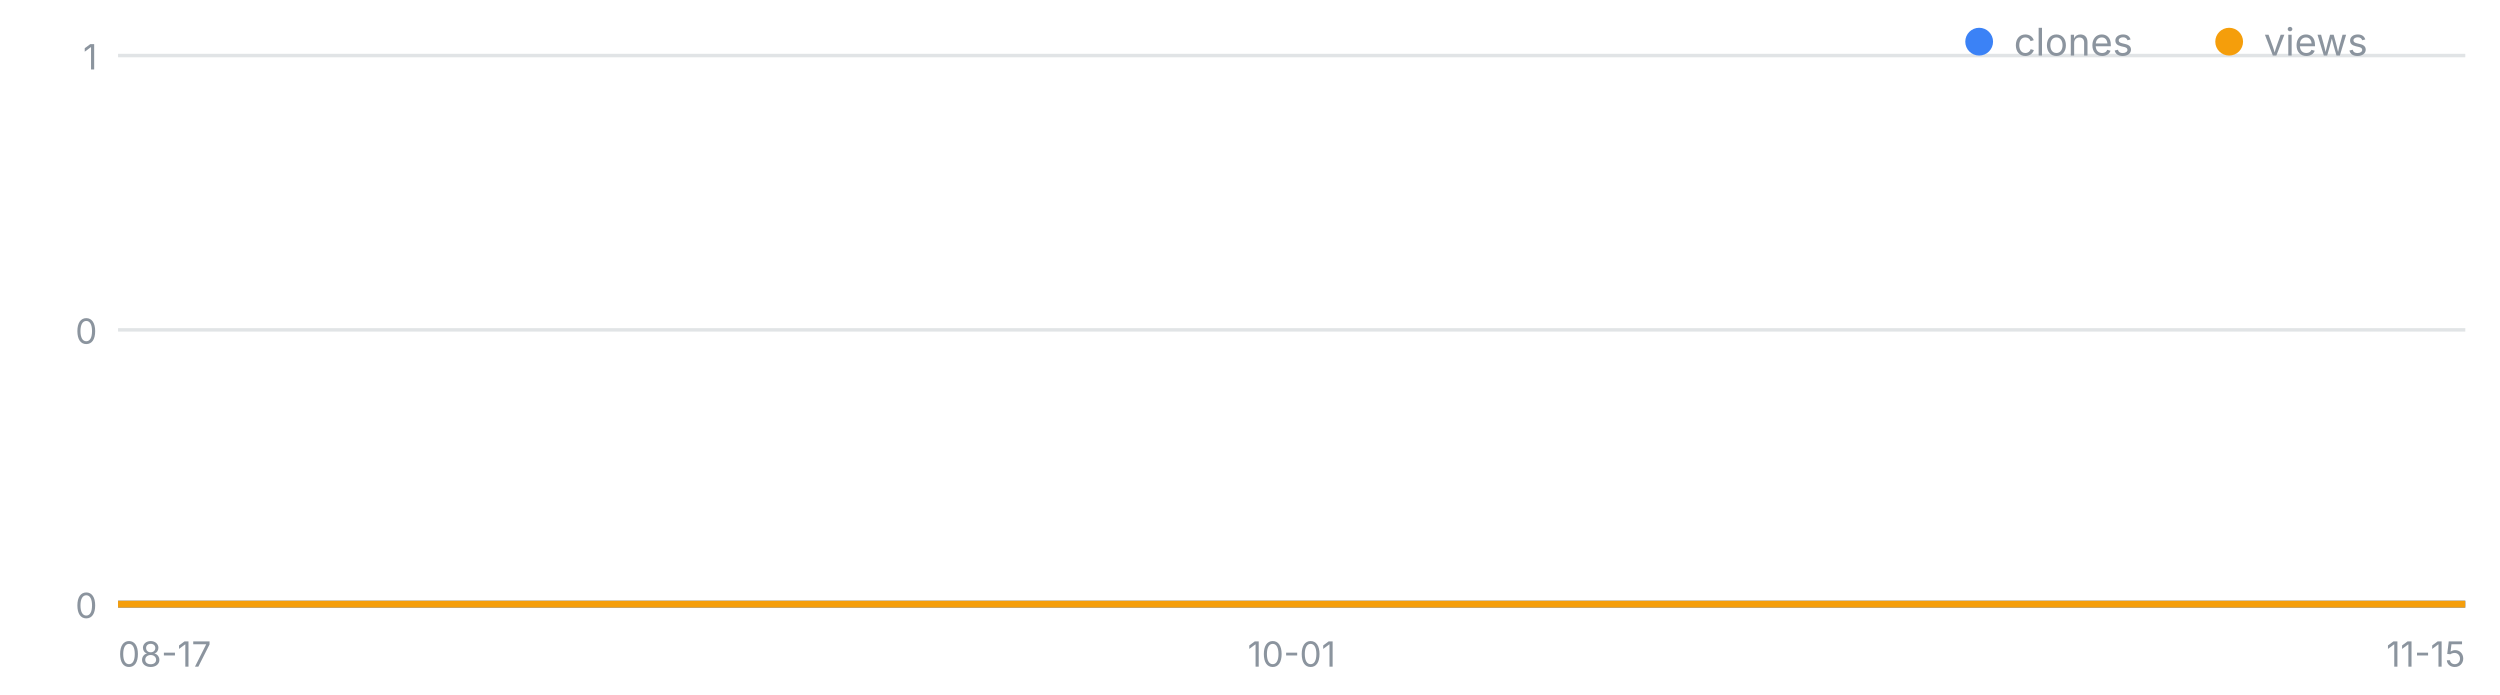
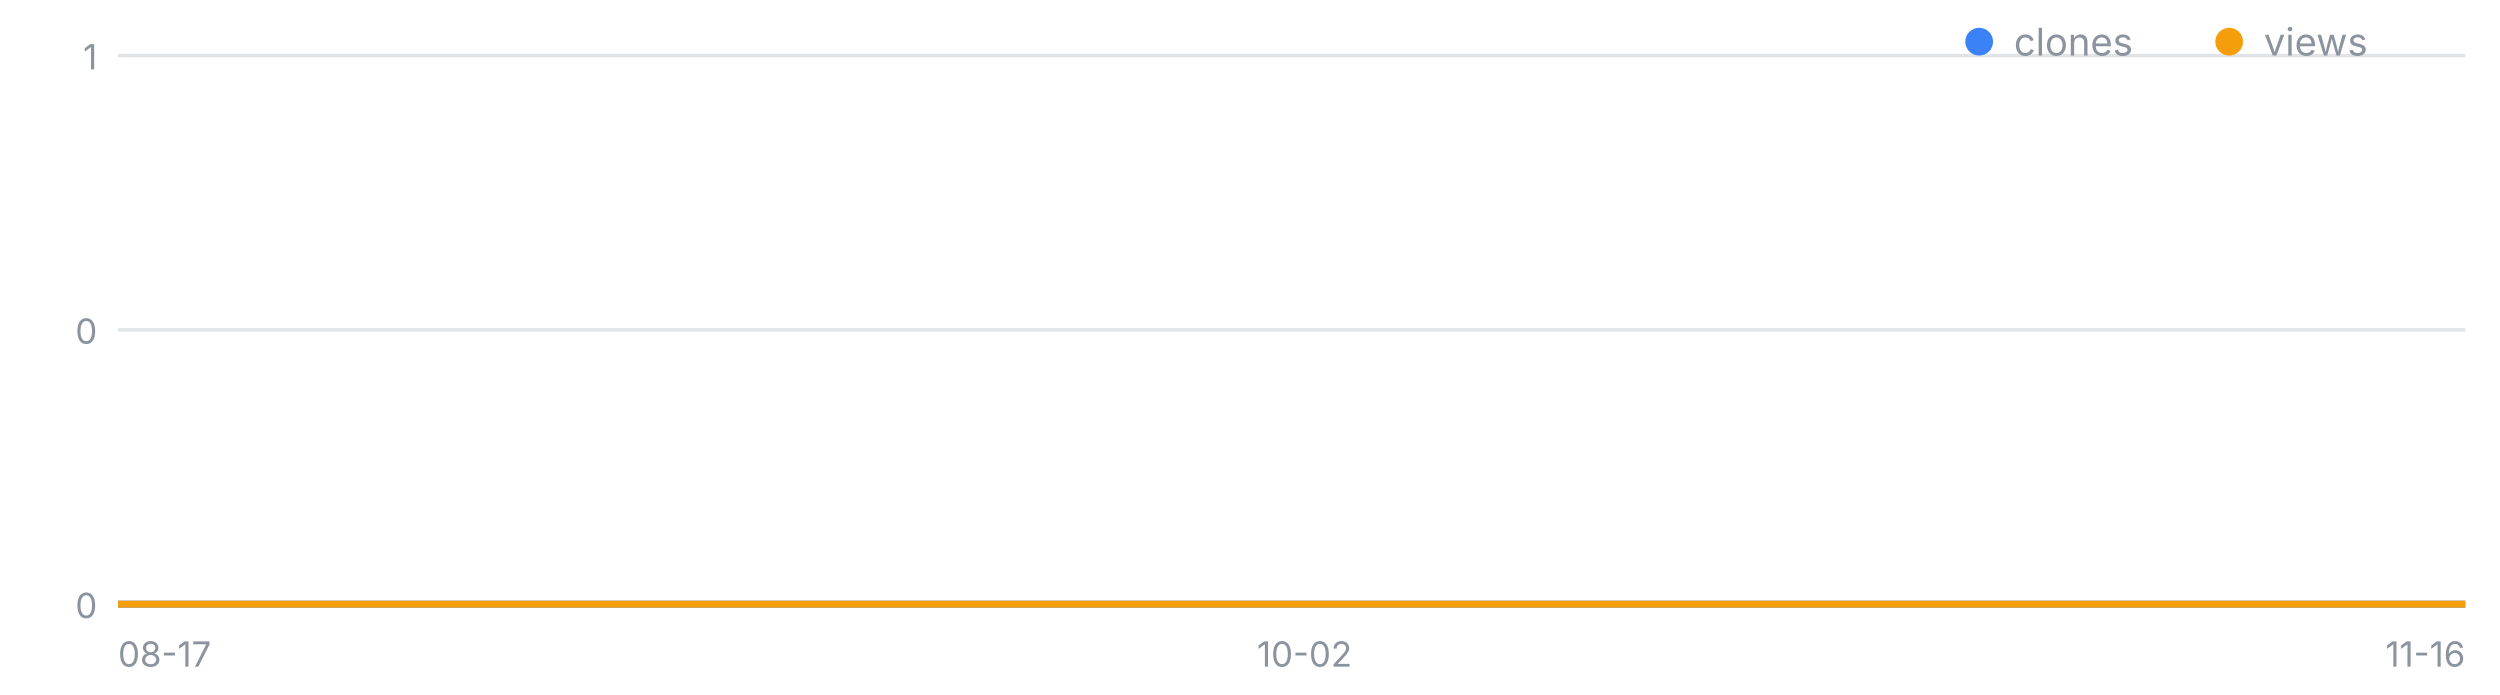
<svg xmlns="http://www.w3.org/2000/svg" width="720" height="200" viewBox="0 0 720 200" font-family="-apple-system,Segoe UI,sans-serif" role="img" aria-label="일별 클론·조회 추이">
  <line x1="34" y1="174.0" x2="710" y2="174.0" stroke="#8b949e" stroke-opacity=".25" />
  <text x="28" y="178.0" font-size="10" fill="#8b949e" text-anchor="end">0</text>
  <line x1="34" y1="95.0" x2="710" y2="95.0" stroke="#8b949e" stroke-opacity=".25" />
  <text x="28" y="99.0" font-size="10" fill="#8b949e" text-anchor="end">0</text>
  <line x1="34" y1="16.0" x2="710" y2="16.0" stroke="#8b949e" stroke-opacity=".25" />
  <text x="28" y="20.0" font-size="10" fill="#8b949e" text-anchor="end">1</text>
  <text x="34.0" y="192" font-size="10" fill="#8b949e" text-anchor="start">08-17</text>
-   <text x="372.0" y="192" font-size="10" fill="#8b949e" text-anchor="middle">10-01</text>
-   <text x="710.0" y="192" font-size="10" fill="#8b949e" text-anchor="end">11-15</text>
-   <polyline fill="none" stroke="#3b82f6" stroke-width="2" points="34.0,174.0 41.5,174.0 49.0,174.0 56.5,174.0 64.0,174.0 71.6,174.0 79.1,174.0 86.6,174.0 94.1,174.0 101.6,174.0 109.1,174.0 116.6,174.0 124.1,174.0 131.6,174.0 139.2,174.0 146.7,174.0 154.2,174.0 161.7,174.0 169.2,174.0 176.7,174.0 184.2,174.0 191.7,174.0 199.2,174.0 206.8,174.0 214.3,174.0 221.8,174.0 229.3,174.0 236.8,174.0 244.3,174.0 251.8,174.0 259.3,174.0 266.8,174.0 274.4,174.0 281.9,174.0 289.4,174.0 296.9,174.0 304.4,174.0 311.9,174.0 319.4,174.0 326.9,174.0 334.4,174.0 342.0,174.0 349.5,174.0 357.0,174.0 364.5,174.0 372.0,174.0 379.5,174.0 387.0,174.0 394.5,174.0 402.0,174.0 409.6,174.0 417.1,174.0 424.6,174.0 432.1,174.0 439.6,174.0 447.1,174.0 454.6,174.0 462.1,174.0 469.6,174.0 477.2,174.0 484.7,174.0 492.2,174.0 499.7,174.0 507.2,174.0 514.7,174.0 522.2,174.0 529.7,174.0 537.2,174.0 544.8,174.0 552.3,174.0 559.8,174.0 567.3,174.0 574.8,174.0 582.3,174.0 589.8,174.0 597.3,174.0 604.8,174.0 612.4,174.0 619.9,174.0 627.4,174.0 634.9,174.0 642.4,174.0 649.9,174.0 657.4,174.0 664.9,174.0 672.4,174.0 680.0,174.0 687.5,174.0 695.0,174.0 702.5,174.0 710.0,174.0" />
-   <polyline fill="none" stroke="#f59e0b" stroke-width="2" points="34.0,174.0 41.5,174.0 49.0,174.0 56.5,174.0 64.0,174.0 71.6,174.0 79.1,174.0 86.6,174.0 94.1,174.0 101.6,174.0 109.1,174.0 116.6,174.0 124.1,174.0 131.6,174.0 139.2,174.0 146.7,174.0 154.2,174.0 161.7,174.0 169.2,174.0 176.7,174.0 184.2,174.0 191.7,174.0 199.2,174.0 206.8,174.0 214.3,174.0 221.8,174.0 229.3,174.0 236.8,174.0 244.3,174.0 251.8,174.0 259.3,174.0 266.8,174.0 274.4,174.0 281.9,174.0 289.4,174.0 296.9,174.0 304.4,174.0 311.9,174.0 319.4,174.0 326.9,174.0 334.4,174.0 342.0,174.0 349.5,174.0 357.0,174.0 364.5,174.0 372.0,174.0 379.5,174.0 387.0,174.0 394.5,174.0 402.0,174.0 409.6,174.0 417.1,174.0 424.6,174.0 432.1,174.0 439.6,174.0 447.1,174.0 454.6,174.0 462.1,174.0 469.6,174.0 477.2,174.0 484.7,174.0 492.2,174.0 499.7,174.0 507.2,174.0 514.7,174.0 522.2,174.0 529.7,174.0 537.2,174.0 544.8,174.0 552.3,174.0 559.8,174.0 567.3,174.0 574.8,174.0 582.3,174.0 589.8,174.0 597.3,174.0 604.8,174.0 612.4,174.0 619.9,174.0 627.4,174.0 634.9,174.0 642.4,174.0 649.9,174.0 657.4,174.0 664.9,174.0 672.4,174.0 680.0,174.0 687.5,174.0 695.0,174.0 702.5,174.0 710.0,174.0" />
+   <text x="375.7" y="192" font-size="10" fill="#8b949e" text-anchor="middle">10-02</text>
+   <text x="710.0" y="192" font-size="10" fill="#8b949e" text-anchor="end">11-16</text>
+   <polyline fill="none" stroke="#3b82f6" stroke-width="2" points="34.0,174.0 41.4,174.0 48.9,174.0 56.3,174.0 63.7,174.0 71.1,174.0 78.6,174.0 86.0,174.0 93.4,174.0 100.9,174.0 108.3,174.0 115.7,174.0 123.1,174.0 130.6,174.0 138.0,174.0 145.4,174.0 152.9,174.0 160.3,174.0 167.7,174.0 175.1,174.0 182.6,174.0 190.0,174.0 197.4,174.0 204.9,174.0 212.3,174.0 219.7,174.0 227.1,174.0 234.6,174.0 242.0,174.0 249.4,174.0 256.9,174.0 264.3,174.0 271.7,174.0 279.1,174.0 286.6,174.0 294.0,174.0 301.4,174.0 308.9,174.0 316.3,174.0 323.7,174.0 331.1,174.0 338.6,174.0 346.0,174.0 353.4,174.0 360.9,174.0 368.3,174.0 375.7,174.0 383.1,174.0 390.6,174.0 398.0,174.0 405.4,174.0 412.9,174.0 420.3,174.0 427.7,174.0 435.1,174.0 442.6,174.0 450.0,174.0 457.4,174.0 464.9,174.0 472.3,174.0 479.7,174.0 487.1,174.0 494.6,174.0 502.0,174.0 509.4,174.0 516.9,174.0 524.3,174.0 531.7,174.0 539.1,174.0 546.6,174.0 554.0,174.0 561.4,174.0 568.9,174.0 576.3,174.0 583.7,174.0 591.1,174.0 598.6,174.0 606.0,174.0 613.4,174.0 620.9,174.0 628.3,174.0 635.7,174.0 643.1,174.0 650.6,174.0 658.0,174.0 665.4,174.0 672.9,174.0 680.3,174.0 687.7,174.0 695.1,174.0 702.6,174.0 710.0,174.0" />
+   <polyline fill="none" stroke="#f59e0b" stroke-width="2" points="34.0,174.0 41.4,174.0 48.9,174.0 56.3,174.0 63.7,174.0 71.1,174.0 78.6,174.0 86.0,174.0 93.4,174.0 100.9,174.0 108.3,174.0 115.7,174.0 123.1,174.0 130.6,174.0 138.0,174.0 145.4,174.0 152.9,174.0 160.3,174.0 167.7,174.0 175.1,174.0 182.6,174.0 190.0,174.0 197.4,174.0 204.9,174.0 212.3,174.0 219.7,174.0 227.1,174.0 234.6,174.0 242.0,174.0 249.4,174.0 256.9,174.0 264.3,174.0 271.7,174.0 279.1,174.0 286.6,174.0 294.0,174.0 301.4,174.0 308.9,174.0 316.3,174.0 323.7,174.0 331.1,174.0 338.6,174.0 346.0,174.0 353.4,174.0 360.9,174.0 368.3,174.0 375.7,174.0 383.1,174.0 390.6,174.0 398.0,174.0 405.4,174.0 412.9,174.0 420.3,174.0 427.7,174.0 435.1,174.0 442.6,174.0 450.0,174.0 457.4,174.0 464.9,174.0 472.3,174.0 479.7,174.0 487.1,174.0 494.6,174.0 502.0,174.0 509.4,174.0 516.9,174.0 524.3,174.0 531.7,174.0 539.1,174.0 546.6,174.0 554.0,174.0 561.4,174.0 568.9,174.0 576.3,174.0 583.7,174.0 591.1,174.0 598.6,174.0 606.0,174.0 613.4,174.0 620.9,174.0 628.3,174.0 635.7,174.0 643.1,174.0 650.6,174.0 658.0,174.0 665.4,174.0 672.9,174.0 680.3,174.0 687.7,174.0 695.1,174.0 702.6,174.0 710.0,174.0" />
  <circle cx="570" cy="12" r="4" fill="#3b82f6" />
  <text x="580" y="16" font-size="11" fill="#8b949e">clones</text>
  <circle cx="642" cy="12" r="4" fill="#f59e0b" />
  <text x="652" y="16" font-size="11" fill="#8b949e">views</text>
</svg>
